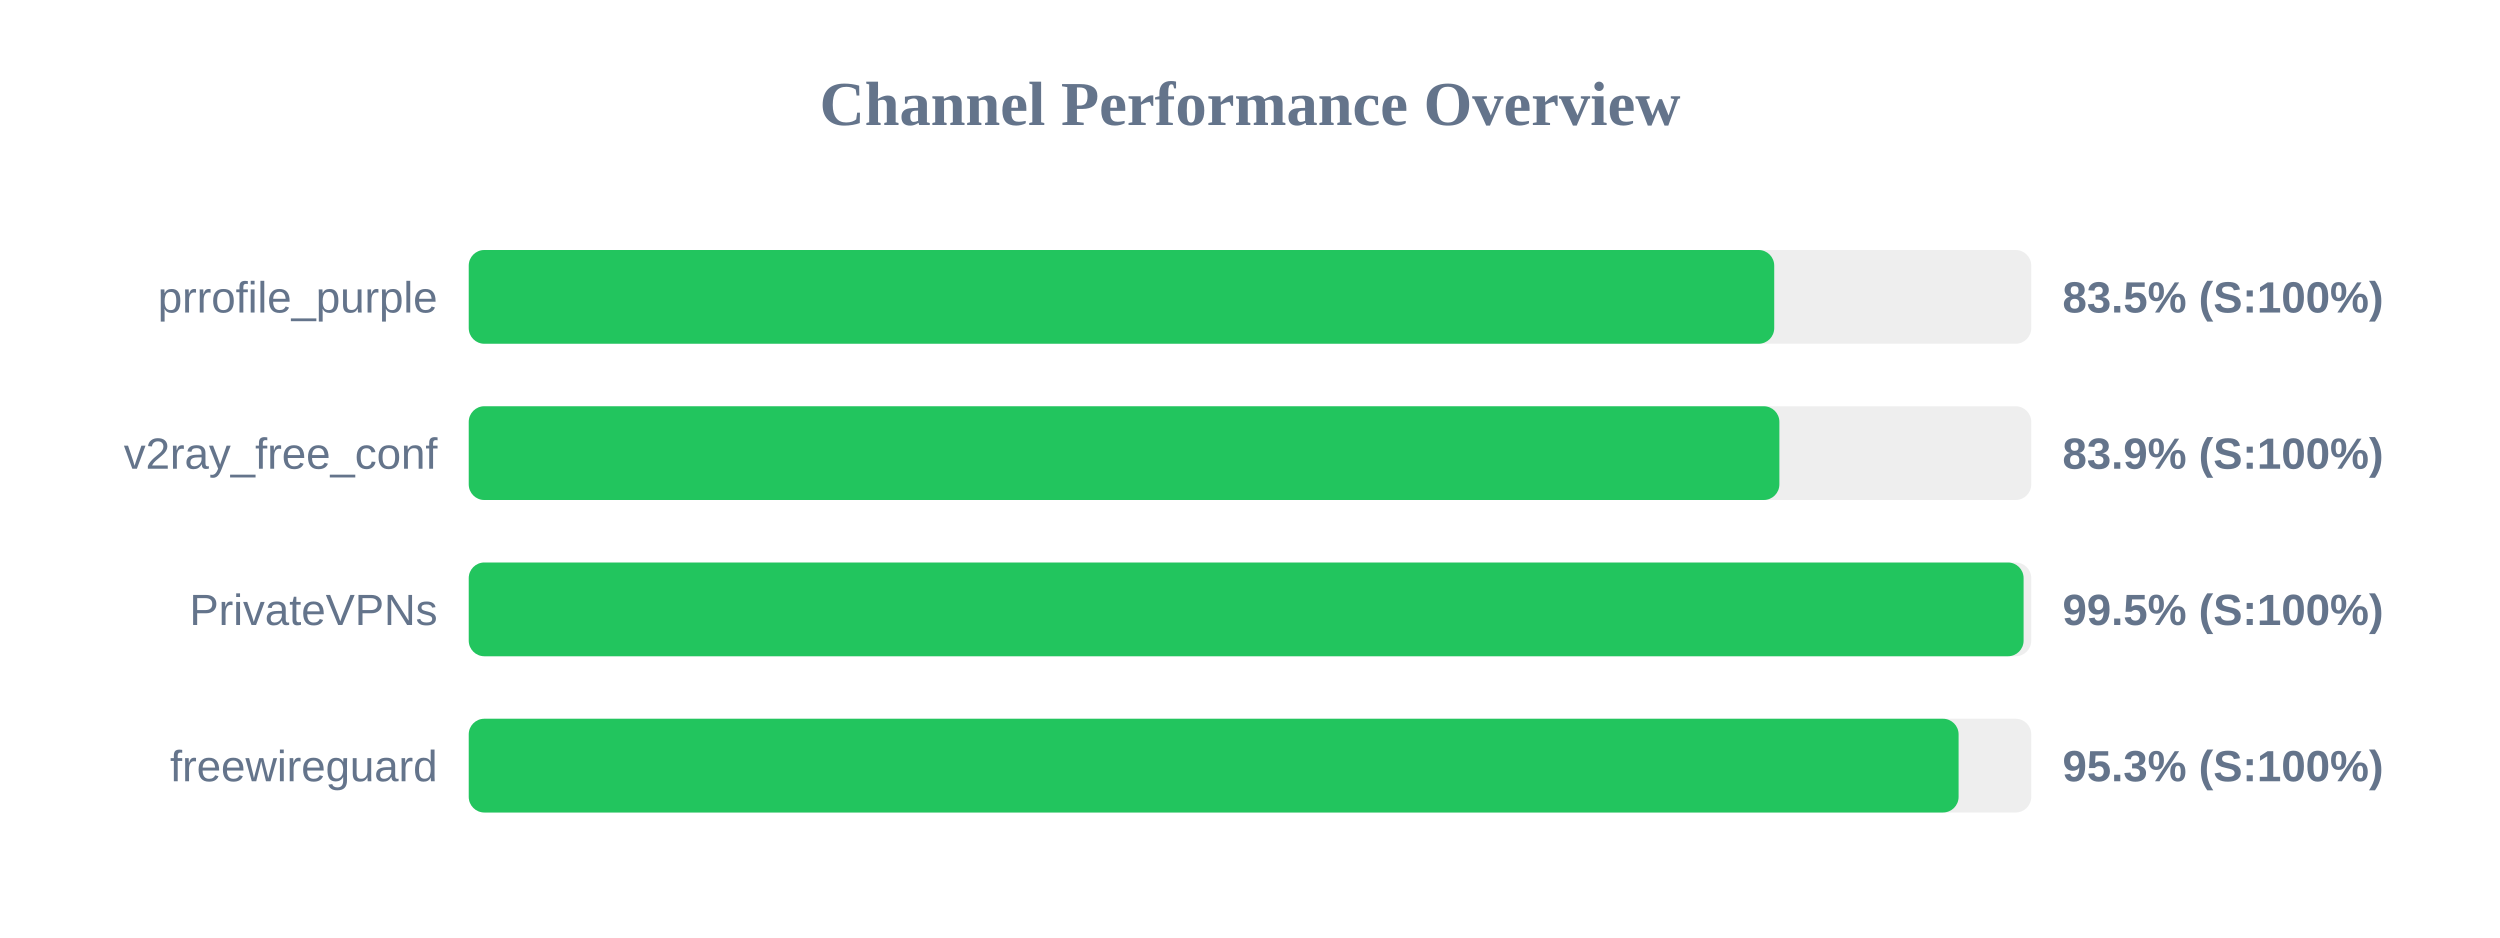
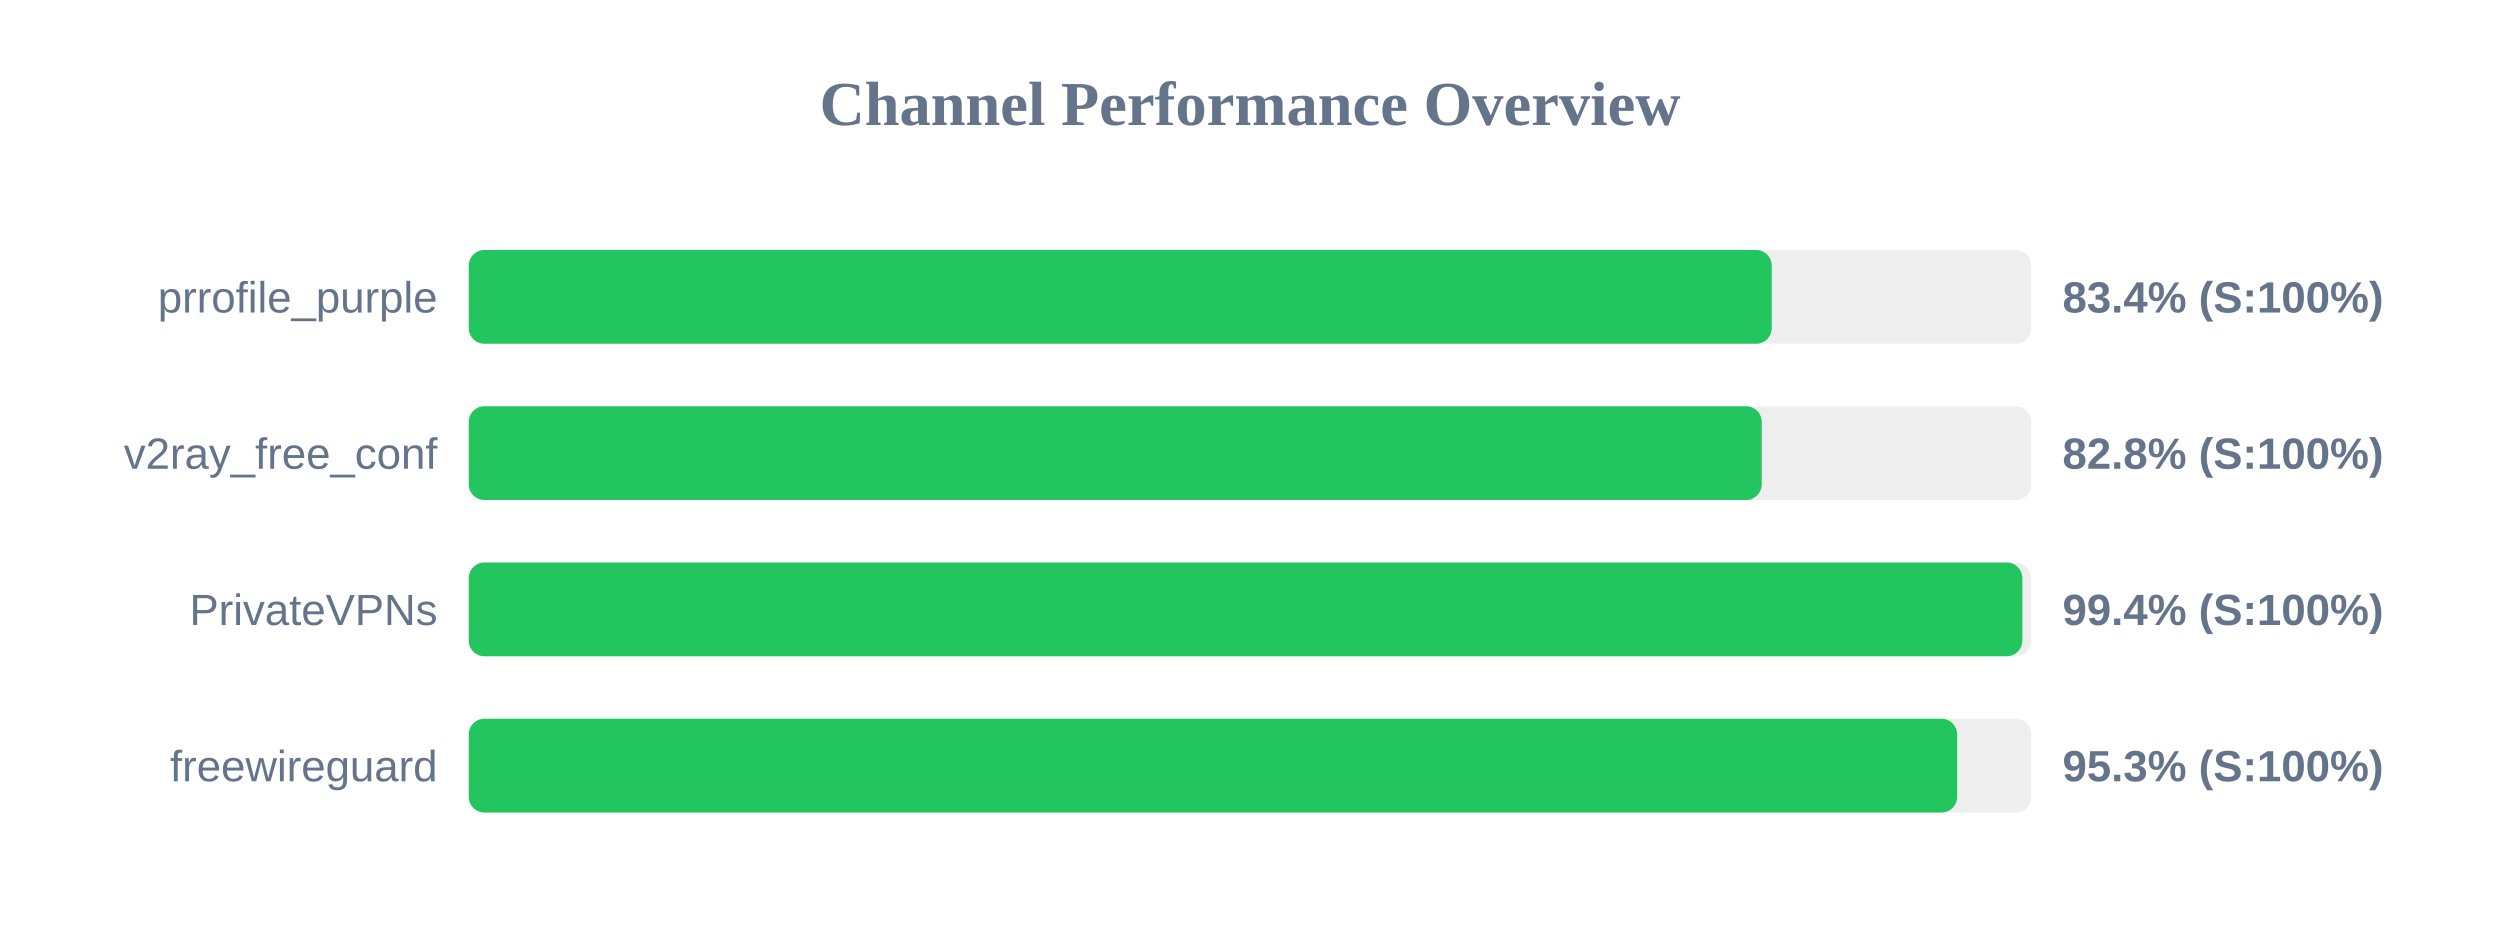
<svg xmlns="http://www.w3.org/2000/svg" width="800" height="300" version="1.1">
  <style>
        .row { font: 14px Arial; fill: #64748b; }
        .score { font: bold 14px Arial; fill: #64748b; }
    </style>
  <text x="400" y="40" text-anchor="middle" font-size="20px" font-weight="bold" fill="#64748b">Channel Performance Overview</text>
  <rect x="150" y="80" width="500" height="30" fill="#eee" rx="5" />
-   <rect x="150" y="80" width="417.75" height="30" fill="#22c55e" rx="5" />
+   <rect x="150" y="80" width="416.95" height="30" fill="#22c55e" rx="5" />
  <text x="140" y="100" text-anchor="end" class="row">prrofile_purple</text>
-   <text x="660" y="100" text-anchor="start" class="score">83.5% (S:100%)</text>
+   <text x="660" y="100" text-anchor="start" class="score">83.4% (S:100%)</text>
  <rect x="150" y="130" width="500" height="30" fill="#eee" rx="5" />
-   <rect x="150" y="130" width="419.4" height="30" fill="#22c55e" rx="5" />
+   <rect x="150" y="130" width="413.75" height="30" fill="#22c55e" rx="5" />
  <text x="140" y="150" text-anchor="end" class="row">v2ray_free_conf</text>
-   <text x="660" y="150" text-anchor="start" class="score">83.9% (S:100%)</text>
+   <text x="660" y="150" text-anchor="start" class="score">82.8% (S:100%)</text>
  <rect x="150" y="180" width="500" height="30" fill="#eee" rx="5" />
-   <rect x="150" y="180" width="497.55" height="30" fill="#22c55e" rx="5" />
+   <rect x="150" y="180" width="497.15" height="30" fill="#22c55e" rx="5" />
  <text x="140" y="200" text-anchor="end" class="row">PrivateVPNs</text>
-   <text x="660" y="200" text-anchor="start" class="score">99.5% (S:100%)</text>
+   <text x="660" y="200" text-anchor="start" class="score">99.4% (S:100%)</text>
  <rect x="150" y="230" width="500" height="30" fill="#eee" rx="5" />
-   <rect x="150" y="230" width="476.75" height="30" fill="#22c55e" rx="5" />
+   <rect x="150" y="230" width="476.3" height="30" fill="#22c55e" rx="5" />
  <text x="140" y="250" text-anchor="end" class="row">freewireguard</text>
  <text x="660" y="250" text-anchor="start" class="score">95.3% (S:100%)</text>
</svg>
